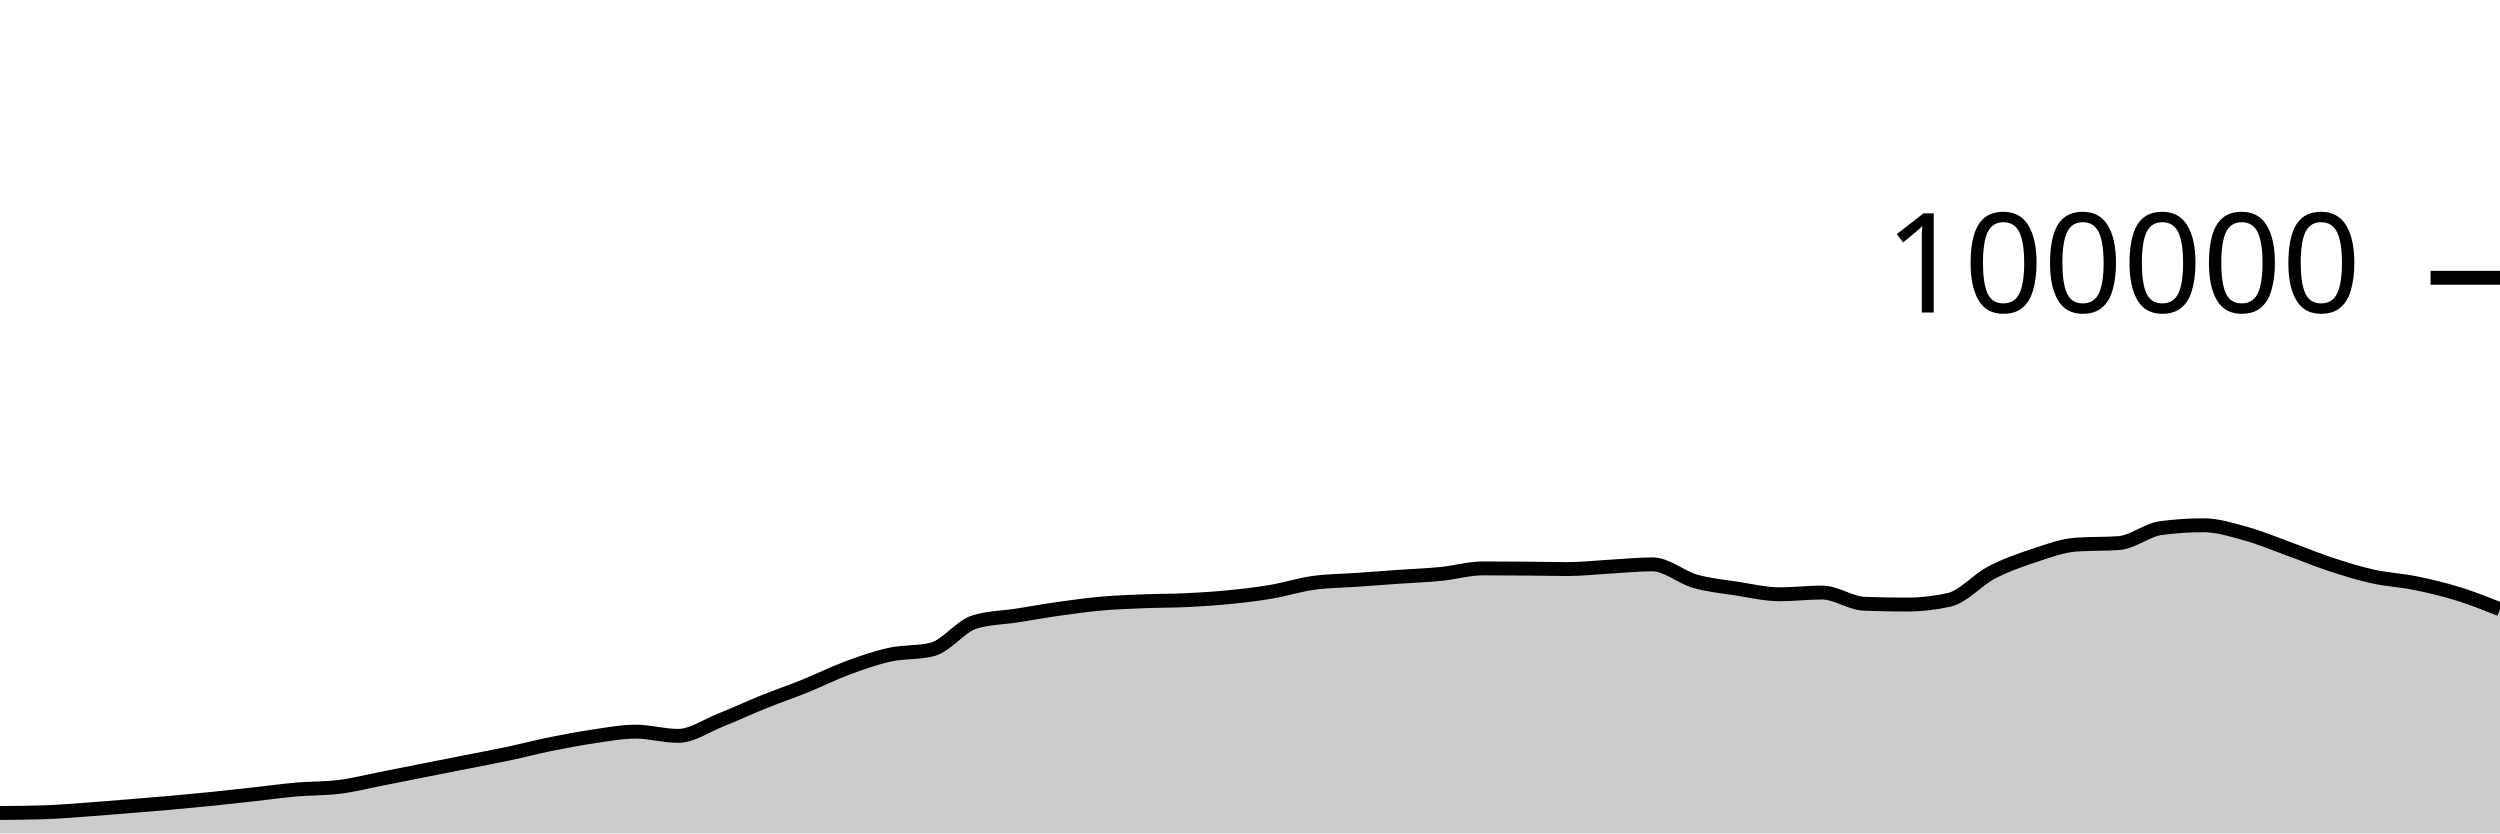
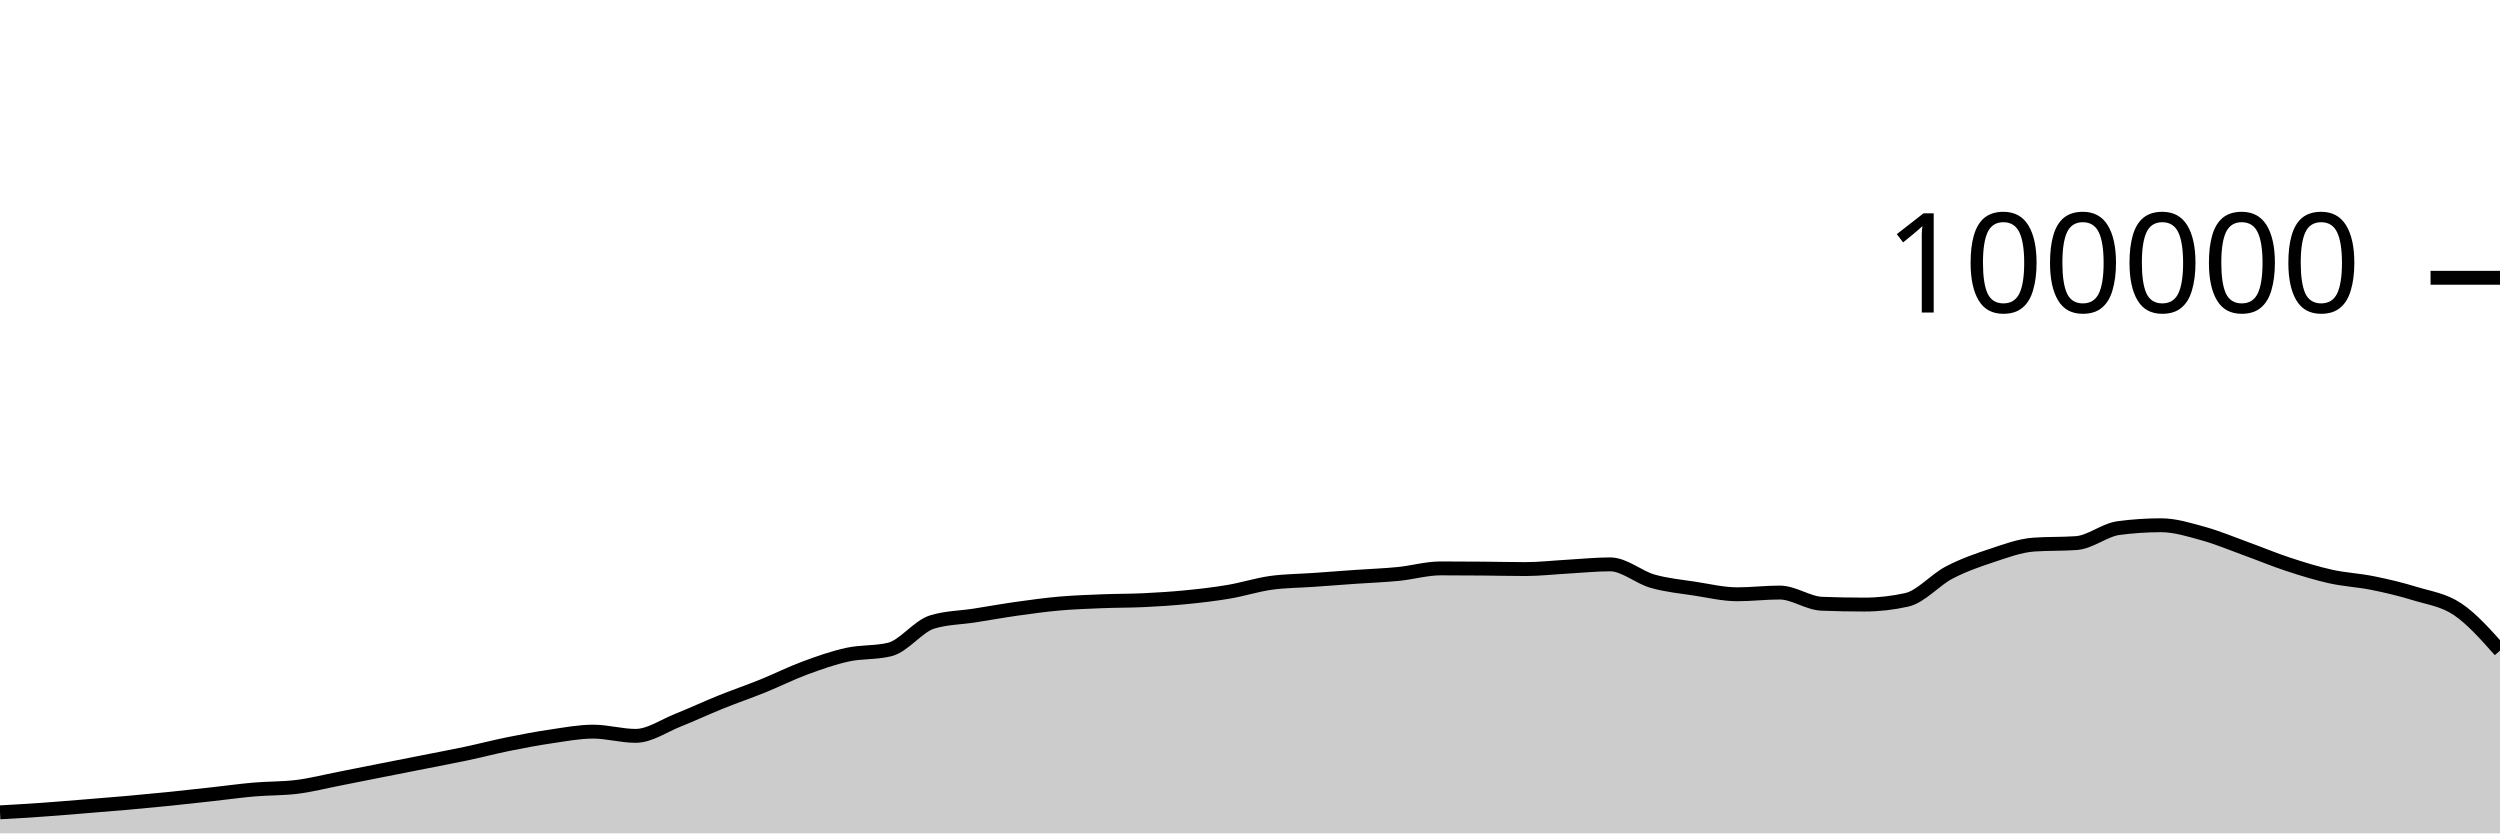
<svg xmlns="http://www.w3.org/2000/svg" viewBox="0 0 180 60">
  <g transform="translate(0,20)">
-     <path class="area" fill="rgba(0, 0, 0, 0.2)" d="M0,38.534C1.017,38.526,2.034,38.519,3.051,38.488C4.068,38.458,5.085,38.372,6.102,38.3C7.119,38.228,8.136,38.141,9.153,38.059C10.169,37.977,11.186,37.897,12.203,37.807C13.22,37.717,14.237,37.621,15.254,37.518C16.271,37.414,17.288,37.299,18.305,37.187C19.322,37.075,20.339,36.932,21.356,36.844C22.373,36.756,23.39,36.782,24.407,36.658C25.424,36.535,26.441,36.27,27.458,36.072C28.475,35.873,29.492,35.667,30.508,35.466C31.525,35.265,32.542,35.066,33.559,34.865C34.576,34.664,35.593,34.474,36.61,34.259C37.627,34.043,38.644,33.778,39.661,33.572C40.678,33.366,41.695,33.173,42.712,33.024C43.729,32.875,44.746,32.678,45.763,32.678C46.78,32.678,47.797,32.982,48.814,32.982C49.831,32.982,50.847,32.256,51.864,31.852C52.881,31.449,53.898,30.97,54.915,30.56C55.932,30.15,56.949,29.803,57.966,29.392C58.983,28.981,60,28.469,61.017,28.093C62.034,27.717,63.051,27.359,64.068,27.136C65.085,26.914,66.102,27.011,67.119,26.76C68.136,26.508,69.153,25.092,70.169,24.782C71.186,24.471,72.203,24.475,73.22,24.316C74.237,24.157,75.254,23.972,76.271,23.829C77.288,23.686,78.305,23.546,79.322,23.456C80.339,23.367,81.356,23.331,82.373,23.29C83.39,23.249,84.407,23.26,85.424,23.211C86.441,23.162,87.458,23.097,88.475,22.996C89.492,22.896,90.508,22.779,91.525,22.606C92.542,22.434,93.559,22.104,94.576,21.963C95.593,21.823,96.61,21.824,97.627,21.752C98.644,21.68,99.661,21.602,100.678,21.531C101.695,21.46,102.712,21.426,103.729,21.325C104.746,21.224,105.763,20.924,106.78,20.924C107.797,20.924,108.814,20.931,109.831,20.939C110.847,20.947,111.864,20.973,112.881,20.973C113.898,20.973,114.915,20.855,115.932,20.798C116.949,20.742,117.966,20.634,118.983,20.634C120,20.634,121.017,21.554,122.034,21.846C123.051,22.137,124.068,22.226,125.085,22.384C126.102,22.541,127.119,22.788,128.136,22.788C129.153,22.788,130.169,22.663,131.186,22.663C132.203,22.663,133.22,23.432,134.237,23.471C135.254,23.51,136.271,23.529,137.288,23.529C138.305,23.529,139.322,23.415,140.339,23.188C141.356,22.96,142.373,21.755,143.39,21.224C144.407,20.693,145.424,20.338,146.441,20.002C147.458,19.666,148.475,19.282,149.492,19.21C150.508,19.139,151.525,19.175,152.542,19.103C153.559,19.031,154.576,18.156,155.593,18.021C156.61,17.886,157.627,17.818,158.644,17.818C159.661,17.818,160.678,18.141,161.695,18.421C162.712,18.702,163.729,19.133,164.746,19.501C165.763,19.869,166.78,20.296,167.797,20.63C168.814,20.964,169.831,21.281,170.847,21.507C171.864,21.732,172.881,21.777,173.898,21.984C174.915,22.19,175.932,22.431,176.949,22.745C177.966,23.058,178.983,23.462,180,23.866L180,40C178.983,40,177.966,40,176.949,40C175.932,40,174.915,40,173.898,40C172.881,40,171.864,40,170.847,40C169.831,40,168.814,40,167.797,40C166.78,40,165.763,40,164.746,40C163.729,40,162.712,40,161.695,40C160.678,40,159.661,40,158.644,40C157.627,40,156.61,40,155.593,40C154.576,40,153.559,40,152.542,40C151.525,40,150.508,40,149.492,40C148.475,40,147.458,40,146.441,40C145.424,40,144.407,40,143.39,40C142.373,40,141.356,40,140.339,40C139.322,40,138.305,40,137.288,40C136.271,40,135.254,40,134.237,40C133.22,40,132.203,40,131.186,40C130.169,40,129.153,40,128.136,40C127.119,40,126.102,40,125.085,40C124.068,40,123.051,40,122.034,40C121.017,40,120,40,118.983,40C117.966,40,116.949,40,115.932,40C114.915,40,113.898,40,112.881,40C111.864,40,110.847,40,109.831,40C108.814,40,107.797,40,106.78,40C105.763,40,104.746,40,103.729,40C102.712,40,101.695,40,100.678,40C99.661,40,98.644,40,97.627,40C96.61,40,95.593,40,94.576,40C93.559,40,92.542,40,91.525,40C90.508,40,89.492,40,88.475,40C87.458,40,86.441,40,85.424,40C84.407,40,83.39,40,82.373,40C81.356,40,80.339,40,79.322,40C78.305,40,77.288,40,76.271,40C75.254,40,74.237,40,73.22,40C72.203,40,71.186,40,70.169,40C69.153,40,68.136,40,67.119,40C66.102,40,65.085,40,64.068,40C63.051,40,62.034,40,61.017,40C60,40,58.983,40,57.966,40C56.949,40,55.932,40,54.915,40C53.898,40,52.881,40,51.864,40C50.847,40,49.831,40,48.814,40C47.797,40,46.78,40,45.763,40C44.746,40,43.729,40,42.712,40C41.695,40,40.678,40,39.661,40C38.644,40,37.627,40,36.61,40C35.593,40,34.576,40,33.559,40C32.542,40,31.525,40,30.508,40C29.492,40,28.475,40,27.458,40C26.441,40,25.424,40,24.407,40C23.39,40,22.373,40,21.356,40C20.339,40,19.322,40,18.305,40C17.288,40,16.271,40,15.254,40C14.237,40,13.22,40,12.203,40C11.186,40,10.169,40,9.153,40C8.136,40,7.119,40,6.102,40C5.085,40,4.068,40,3.051,40C2.034,40,1.017,40,0,40Z" />
-     <path class="line" stroke="black" fill="none" d="M0,38.534C1.017,38.526,2.034,38.519,3.051,38.488C4.068,38.458,5.085,38.372,6.102,38.3C7.119,38.228,8.136,38.141,9.153,38.059C10.169,37.977,11.186,37.897,12.203,37.807C13.22,37.717,14.237,37.621,15.254,37.518C16.271,37.414,17.288,37.299,18.305,37.187C19.322,37.075,20.339,36.932,21.356,36.844C22.373,36.756,23.39,36.782,24.407,36.658C25.424,36.535,26.441,36.27,27.458,36.072C28.475,35.873,29.492,35.667,30.508,35.466C31.525,35.265,32.542,35.066,33.559,34.865C34.576,34.664,35.593,34.474,36.61,34.259C37.627,34.043,38.644,33.778,39.661,33.572C40.678,33.366,41.695,33.173,42.712,33.024C43.729,32.875,44.746,32.678,45.763,32.678C46.78,32.678,47.797,32.982,48.814,32.982C49.831,32.982,50.847,32.256,51.864,31.852C52.881,31.449,53.898,30.97,54.915,30.56C55.932,30.15,56.949,29.803,57.966,29.392C58.983,28.981,60,28.469,61.017,28.093C62.034,27.717,63.051,27.359,64.068,27.136C65.085,26.914,66.102,27.011,67.119,26.76C68.136,26.508,69.153,25.092,70.169,24.782C71.186,24.471,72.203,24.475,73.22,24.316C74.237,24.157,75.254,23.972,76.271,23.829C77.288,23.686,78.305,23.546,79.322,23.456C80.339,23.367,81.356,23.331,82.373,23.29C83.39,23.249,84.407,23.26,85.424,23.211C86.441,23.162,87.458,23.097,88.475,22.996C89.492,22.896,90.508,22.779,91.525,22.606C92.542,22.434,93.559,22.104,94.576,21.963C95.593,21.823,96.61,21.824,97.627,21.752C98.644,21.68,99.661,21.602,100.678,21.531C101.695,21.46,102.712,21.426,103.729,21.325C104.746,21.224,105.763,20.924,106.78,20.924C107.797,20.924,108.814,20.931,109.831,20.939C110.847,20.947,111.864,20.973,112.881,20.973C113.898,20.973,114.915,20.855,115.932,20.798C116.949,20.742,117.966,20.634,118.983,20.634C120,20.634,121.017,21.554,122.034,21.846C123.051,22.137,124.068,22.226,125.085,22.384C126.102,22.541,127.119,22.788,128.136,22.788C129.153,22.788,130.169,22.663,131.186,22.663C132.203,22.663,133.22,23.432,134.237,23.471C135.254,23.51,136.271,23.529,137.288,23.529C138.305,23.529,139.322,23.415,140.339,23.188C141.356,22.96,142.373,21.755,143.39,21.224C144.407,20.693,145.424,20.338,146.441,20.002C147.458,19.666,148.475,19.282,149.492,19.21C150.508,19.139,151.525,19.175,152.542,19.103C153.559,19.031,154.576,18.156,155.593,18.021C156.61,17.886,157.627,17.818,158.644,17.818C159.661,17.818,160.678,18.141,161.695,18.421C162.712,18.702,163.729,19.133,164.746,19.501C165.763,19.869,166.78,20.296,167.797,20.63C168.814,20.964,169.831,21.281,170.847,21.507C171.864,21.732,172.881,21.777,173.898,21.984C174.915,22.19,175.932,22.431,176.949,22.745C177.966,23.058,178.983,23.462,180,23.866" />
+     <path class="area" fill="rgba(0, 0, 0, 0.2)" d="M0,38.488C1.017,38.43,2.034,38.372,3.051,38.3C4.068,38.228,5.085,38.141,6.102,38.059C7.119,37.977,8.136,37.897,9.153,37.807C10.169,37.717,11.186,37.621,12.203,37.518C13.22,37.414,14.237,37.299,15.254,37.187C16.271,37.075,17.288,36.932,18.305,36.844C19.322,36.756,20.339,36.782,21.356,36.658C22.373,36.535,23.39,36.27,24.407,36.072C25.424,35.873,26.441,35.667,27.458,35.466C28.475,35.265,29.492,35.066,30.508,34.865C31.525,34.664,32.542,34.474,33.559,34.259C34.576,34.043,35.593,33.778,36.61,33.572C37.627,33.366,38.644,33.173,39.661,33.024C40.678,32.875,41.695,32.678,42.712,32.678C43.729,32.678,44.746,32.982,45.763,32.982C46.78,32.982,47.797,32.256,48.814,31.852C49.831,31.449,50.847,30.97,51.864,30.56C52.881,30.15,53.898,29.803,54.915,29.392C55.932,28.981,56.949,28.469,57.966,28.093C58.983,27.717,60,27.359,61.017,27.136C62.034,26.914,63.051,27.011,64.068,26.76C65.085,26.508,66.102,25.092,67.119,24.782C68.136,24.471,69.153,24.475,70.169,24.316C71.186,24.157,72.203,23.972,73.22,23.829C74.237,23.686,75.254,23.546,76.271,23.456C77.288,23.367,78.305,23.331,79.322,23.29C80.339,23.249,81.356,23.26,82.373,23.211C83.39,23.162,84.407,23.097,85.424,22.996C86.441,22.896,87.458,22.779,88.475,22.606C89.492,22.434,90.508,22.104,91.525,21.963C92.542,21.823,93.559,21.824,94.576,21.752C95.593,21.68,96.61,21.602,97.627,21.531C98.644,21.46,99.661,21.426,100.678,21.325C101.695,21.224,102.712,20.924,103.729,20.924C104.746,20.924,105.763,20.931,106.78,20.939C107.797,20.947,108.814,20.973,109.831,20.973C110.847,20.973,111.864,20.855,112.881,20.798C113.898,20.742,114.915,20.634,115.932,20.634C116.949,20.634,117.966,21.554,118.983,21.846C120,22.137,121.017,22.226,122.034,22.384C123.051,22.541,124.068,22.788,125.085,22.788C126.102,22.788,127.119,22.663,128.136,22.663C129.153,22.663,130.169,23.432,131.186,23.471C132.203,23.51,133.22,23.529,134.237,23.529C135.254,23.529,136.271,23.415,137.288,23.188C138.305,22.96,139.322,21.755,140.339,21.224C141.356,20.693,142.373,20.338,143.39,20.002C144.407,19.666,145.424,19.282,146.441,19.21C147.458,19.139,148.475,19.175,149.492,19.103C150.508,19.031,151.525,18.156,152.542,18.021C153.559,17.886,154.576,17.818,155.593,17.818C156.61,17.818,157.627,18.141,158.644,18.421C159.661,18.702,160.678,19.133,161.695,19.501C162.712,19.869,163.729,20.296,164.746,20.63C165.763,20.964,166.78,21.281,167.797,21.507C168.814,21.732,169.831,21.777,170.847,21.984C171.864,22.19,172.881,22.431,173.898,22.745C174.915,23.058,175.932,23.183,176.949,23.866C177.966,24.548,178.983,25.695,180,26.842L180,40C178.983,40,177.966,40,176.949,40C175.932,40,174.915,40,173.898,40C172.881,40,171.864,40,170.847,40C169.831,40,168.814,40,167.797,40C166.78,40,165.763,40,164.746,40C163.729,40,162.712,40,161.695,40C160.678,40,159.661,40,158.644,40C157.627,40,156.61,40,155.593,40C154.576,40,153.559,40,152.542,40C151.525,40,150.508,40,149.492,40C148.475,40,147.458,40,146.441,40C145.424,40,144.407,40,143.39,40C142.373,40,141.356,40,140.339,40C139.322,40,138.305,40,137.288,40C136.271,40,135.254,40,134.237,40C133.22,40,132.203,40,131.186,40C130.169,40,129.153,40,128.136,40C127.119,40,126.102,40,125.085,40C124.068,40,123.051,40,122.034,40C121.017,40,120,40,118.983,40C117.966,40,116.949,40,115.932,40C114.915,40,113.898,40,112.881,40C111.864,40,110.847,40,109.831,40C108.814,40,107.797,40,106.78,40C105.763,40,104.746,40,103.729,40C102.712,40,101.695,40,100.678,40C99.661,40,98.644,40,97.627,40C96.61,40,95.593,40,94.576,40C93.559,40,92.542,40,91.525,40C90.508,40,89.492,40,88.475,40C87.458,40,86.441,40,85.424,40C84.407,40,83.39,40,82.373,40C81.356,40,80.339,40,79.322,40C78.305,40,77.288,40,76.271,40C75.254,40,74.237,40,73.22,40C72.203,40,71.186,40,70.169,40C69.153,40,68.136,40,67.119,40C66.102,40,65.085,40,64.068,40C63.051,40,62.034,40,61.017,40C60,40,58.983,40,57.966,40C56.949,40,55.932,40,54.915,40C53.898,40,52.881,40,51.864,40C50.847,40,49.831,40,48.814,40C47.797,40,46.78,40,45.763,40C44.746,40,43.729,40,42.712,40C41.695,40,40.678,40,39.661,40C38.644,40,37.627,40,36.61,40C35.593,40,34.576,40,33.559,40C32.542,40,31.525,40,30.508,40C29.492,40,28.475,40,27.458,40C26.441,40,25.424,40,24.407,40C23.39,40,22.373,40,21.356,40C20.339,40,19.322,40,18.305,40C17.288,40,16.271,40,15.254,40C14.237,40,13.22,40,12.203,40C11.186,40,10.169,40,9.153,40C8.136,40,7.119,40,6.102,40C5.085,40,4.068,40,3.051,40C2.034,40,1.017,40,0,40Z" />
+     <path class="line" stroke="black" fill="none" d="M0,38.488C1.017,38.43,2.034,38.372,3.051,38.3C4.068,38.228,5.085,38.141,6.102,38.059C7.119,37.977,8.136,37.897,9.153,37.807C10.169,37.717,11.186,37.621,12.203,37.518C13.22,37.414,14.237,37.299,15.254,37.187C16.271,37.075,17.288,36.932,18.305,36.844C19.322,36.756,20.339,36.782,21.356,36.658C22.373,36.535,23.39,36.27,24.407,36.072C25.424,35.873,26.441,35.667,27.458,35.466C28.475,35.265,29.492,35.066,30.508,34.865C31.525,34.664,32.542,34.474,33.559,34.259C34.576,34.043,35.593,33.778,36.61,33.572C37.627,33.366,38.644,33.173,39.661,33.024C40.678,32.875,41.695,32.678,42.712,32.678C43.729,32.678,44.746,32.982,45.763,32.982C46.78,32.982,47.797,32.256,48.814,31.852C49.831,31.449,50.847,30.97,51.864,30.56C52.881,30.15,53.898,29.803,54.915,29.392C55.932,28.981,56.949,28.469,57.966,28.093C58.983,27.717,60,27.359,61.017,27.136C62.034,26.914,63.051,27.011,64.068,26.76C65.085,26.508,66.102,25.092,67.119,24.782C68.136,24.471,69.153,24.475,70.169,24.316C71.186,24.157,72.203,23.972,73.22,23.829C74.237,23.686,75.254,23.546,76.271,23.456C77.288,23.367,78.305,23.331,79.322,23.29C80.339,23.249,81.356,23.26,82.373,23.211C83.39,23.162,84.407,23.097,85.424,22.996C86.441,22.896,87.458,22.779,88.475,22.606C89.492,22.434,90.508,22.104,91.525,21.963C92.542,21.823,93.559,21.824,94.576,21.752C95.593,21.68,96.61,21.602,97.627,21.531C98.644,21.46,99.661,21.426,100.678,21.325C101.695,21.224,102.712,20.924,103.729,20.924C104.746,20.924,105.763,20.931,106.78,20.939C107.797,20.947,108.814,20.973,109.831,20.973C110.847,20.973,111.864,20.855,112.881,20.798C113.898,20.742,114.915,20.634,115.932,20.634C116.949,20.634,117.966,21.554,118.983,21.846C120,22.137,121.017,22.226,122.034,22.384C123.051,22.541,124.068,22.788,125.085,22.788C126.102,22.788,127.119,22.663,128.136,22.663C129.153,22.663,130.169,23.432,131.186,23.471C132.203,23.51,133.22,23.529,134.237,23.529C135.254,23.529,136.271,23.415,137.288,23.188C138.305,22.96,139.322,21.755,140.339,21.224C141.356,20.693,142.373,20.338,143.39,20.002C144.407,19.666,145.424,19.282,146.441,19.21C147.458,19.139,148.475,19.175,149.492,19.103C150.508,19.031,151.525,18.156,152.542,18.021C153.559,17.886,154.576,17.818,155.593,17.818C156.61,17.818,157.627,18.141,158.644,18.421C159.661,18.702,160.678,19.133,161.695,19.501C162.712,19.869,163.729,20.296,164.746,20.63C165.763,20.964,166.78,21.281,167.797,21.507C168.814,21.732,169.831,21.777,170.847,21.984C171.864,22.19,172.881,22.431,173.898,22.745C174.915,23.058,175.932,23.183,176.949,23.866C177.966,24.548,178.983,25.695,180,26.842" />
    <path class="axis-ceiling" stroke-width="1" stroke="black" fill="none" d="M175,0L180,0" />
    <text class="axis-ceiling-label" font-family="sans-serif" text-anchor="end" font-size="10px" x="170" y="2.5">100000</text>
  </g>
</svg>
